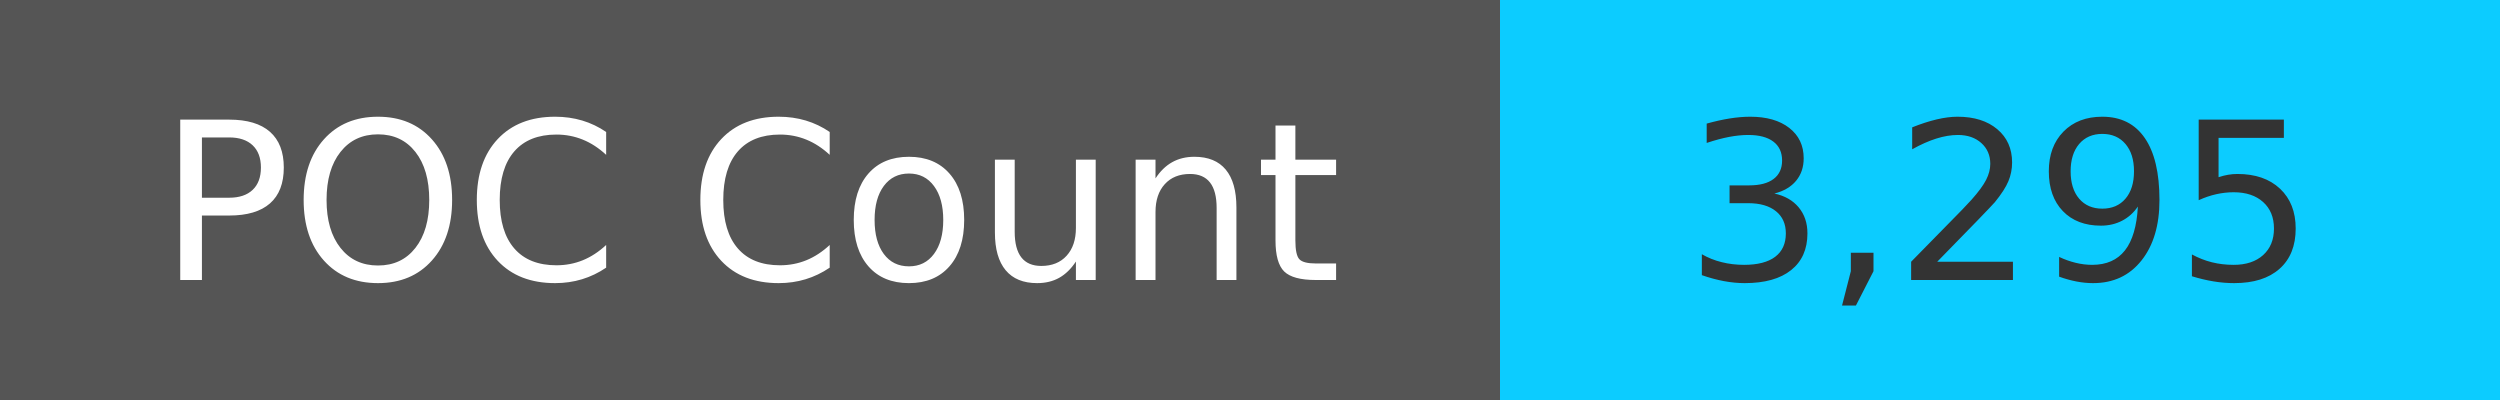
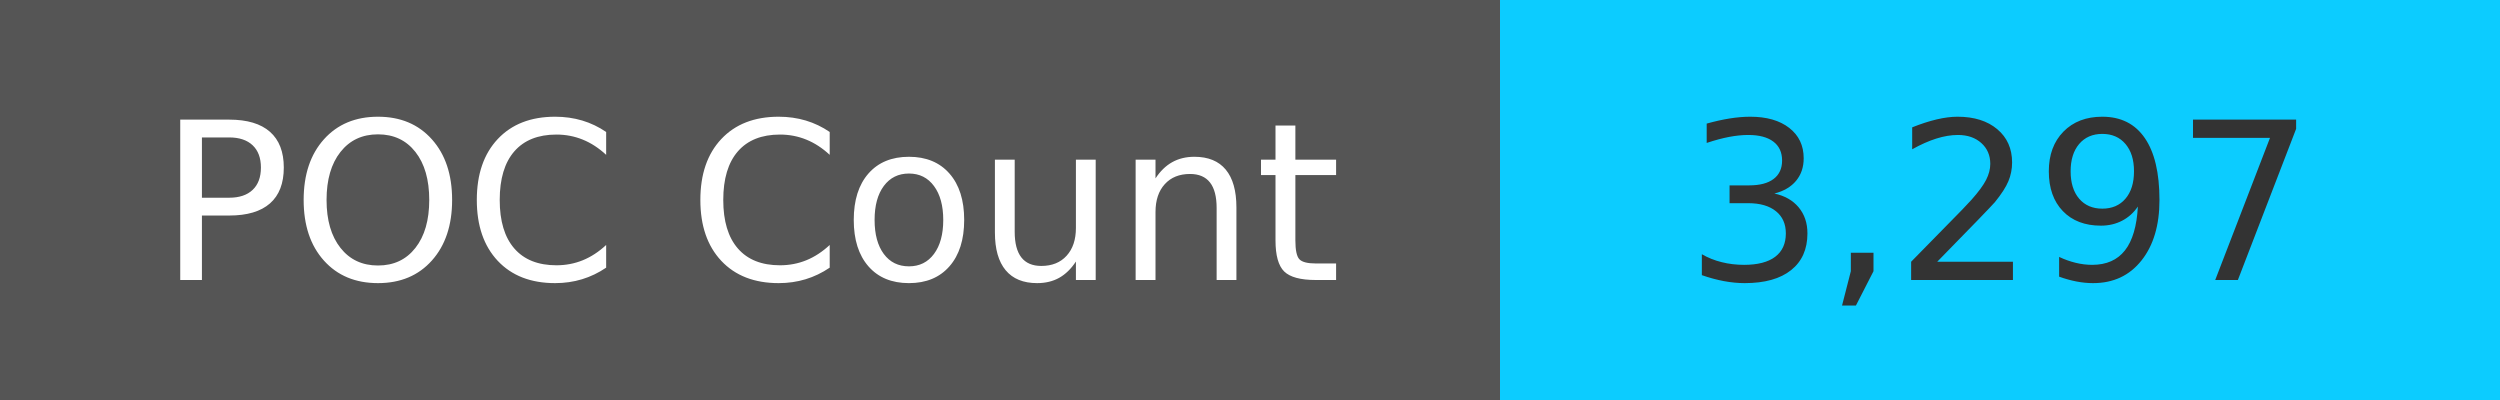
<svg xmlns="http://www.w3.org/2000/svg" width="125" height="20" role="img">
  <linearGradient id="s" x2="0" y2="100%">
    <stop offset="0" stop-color="#bbb" stop-opacity=".1" />
    <stop offset="1" stop-opacity=".1" />
  </linearGradient>
  <g>
    <rect width="75" height="20" fill="#555" />
    <rect x="75" width="267" height="20" fill="#0cccff" />
  </g>
  <g fill="#fff" text-anchor="middle" font-family="Verdana,Geneva,DejaVu Sans,sans-serif" text-rendering="geometricPrecision" font-size="110">
    <text x="375" y="140" transform="scale(.1)" fill="#fff">
            POC Count
        </text>
    <text x="1000" y="140" transform="scale(.1)" fill="#333">
-             3,295
+             3,297
        </text>
  </g>
</svg>
